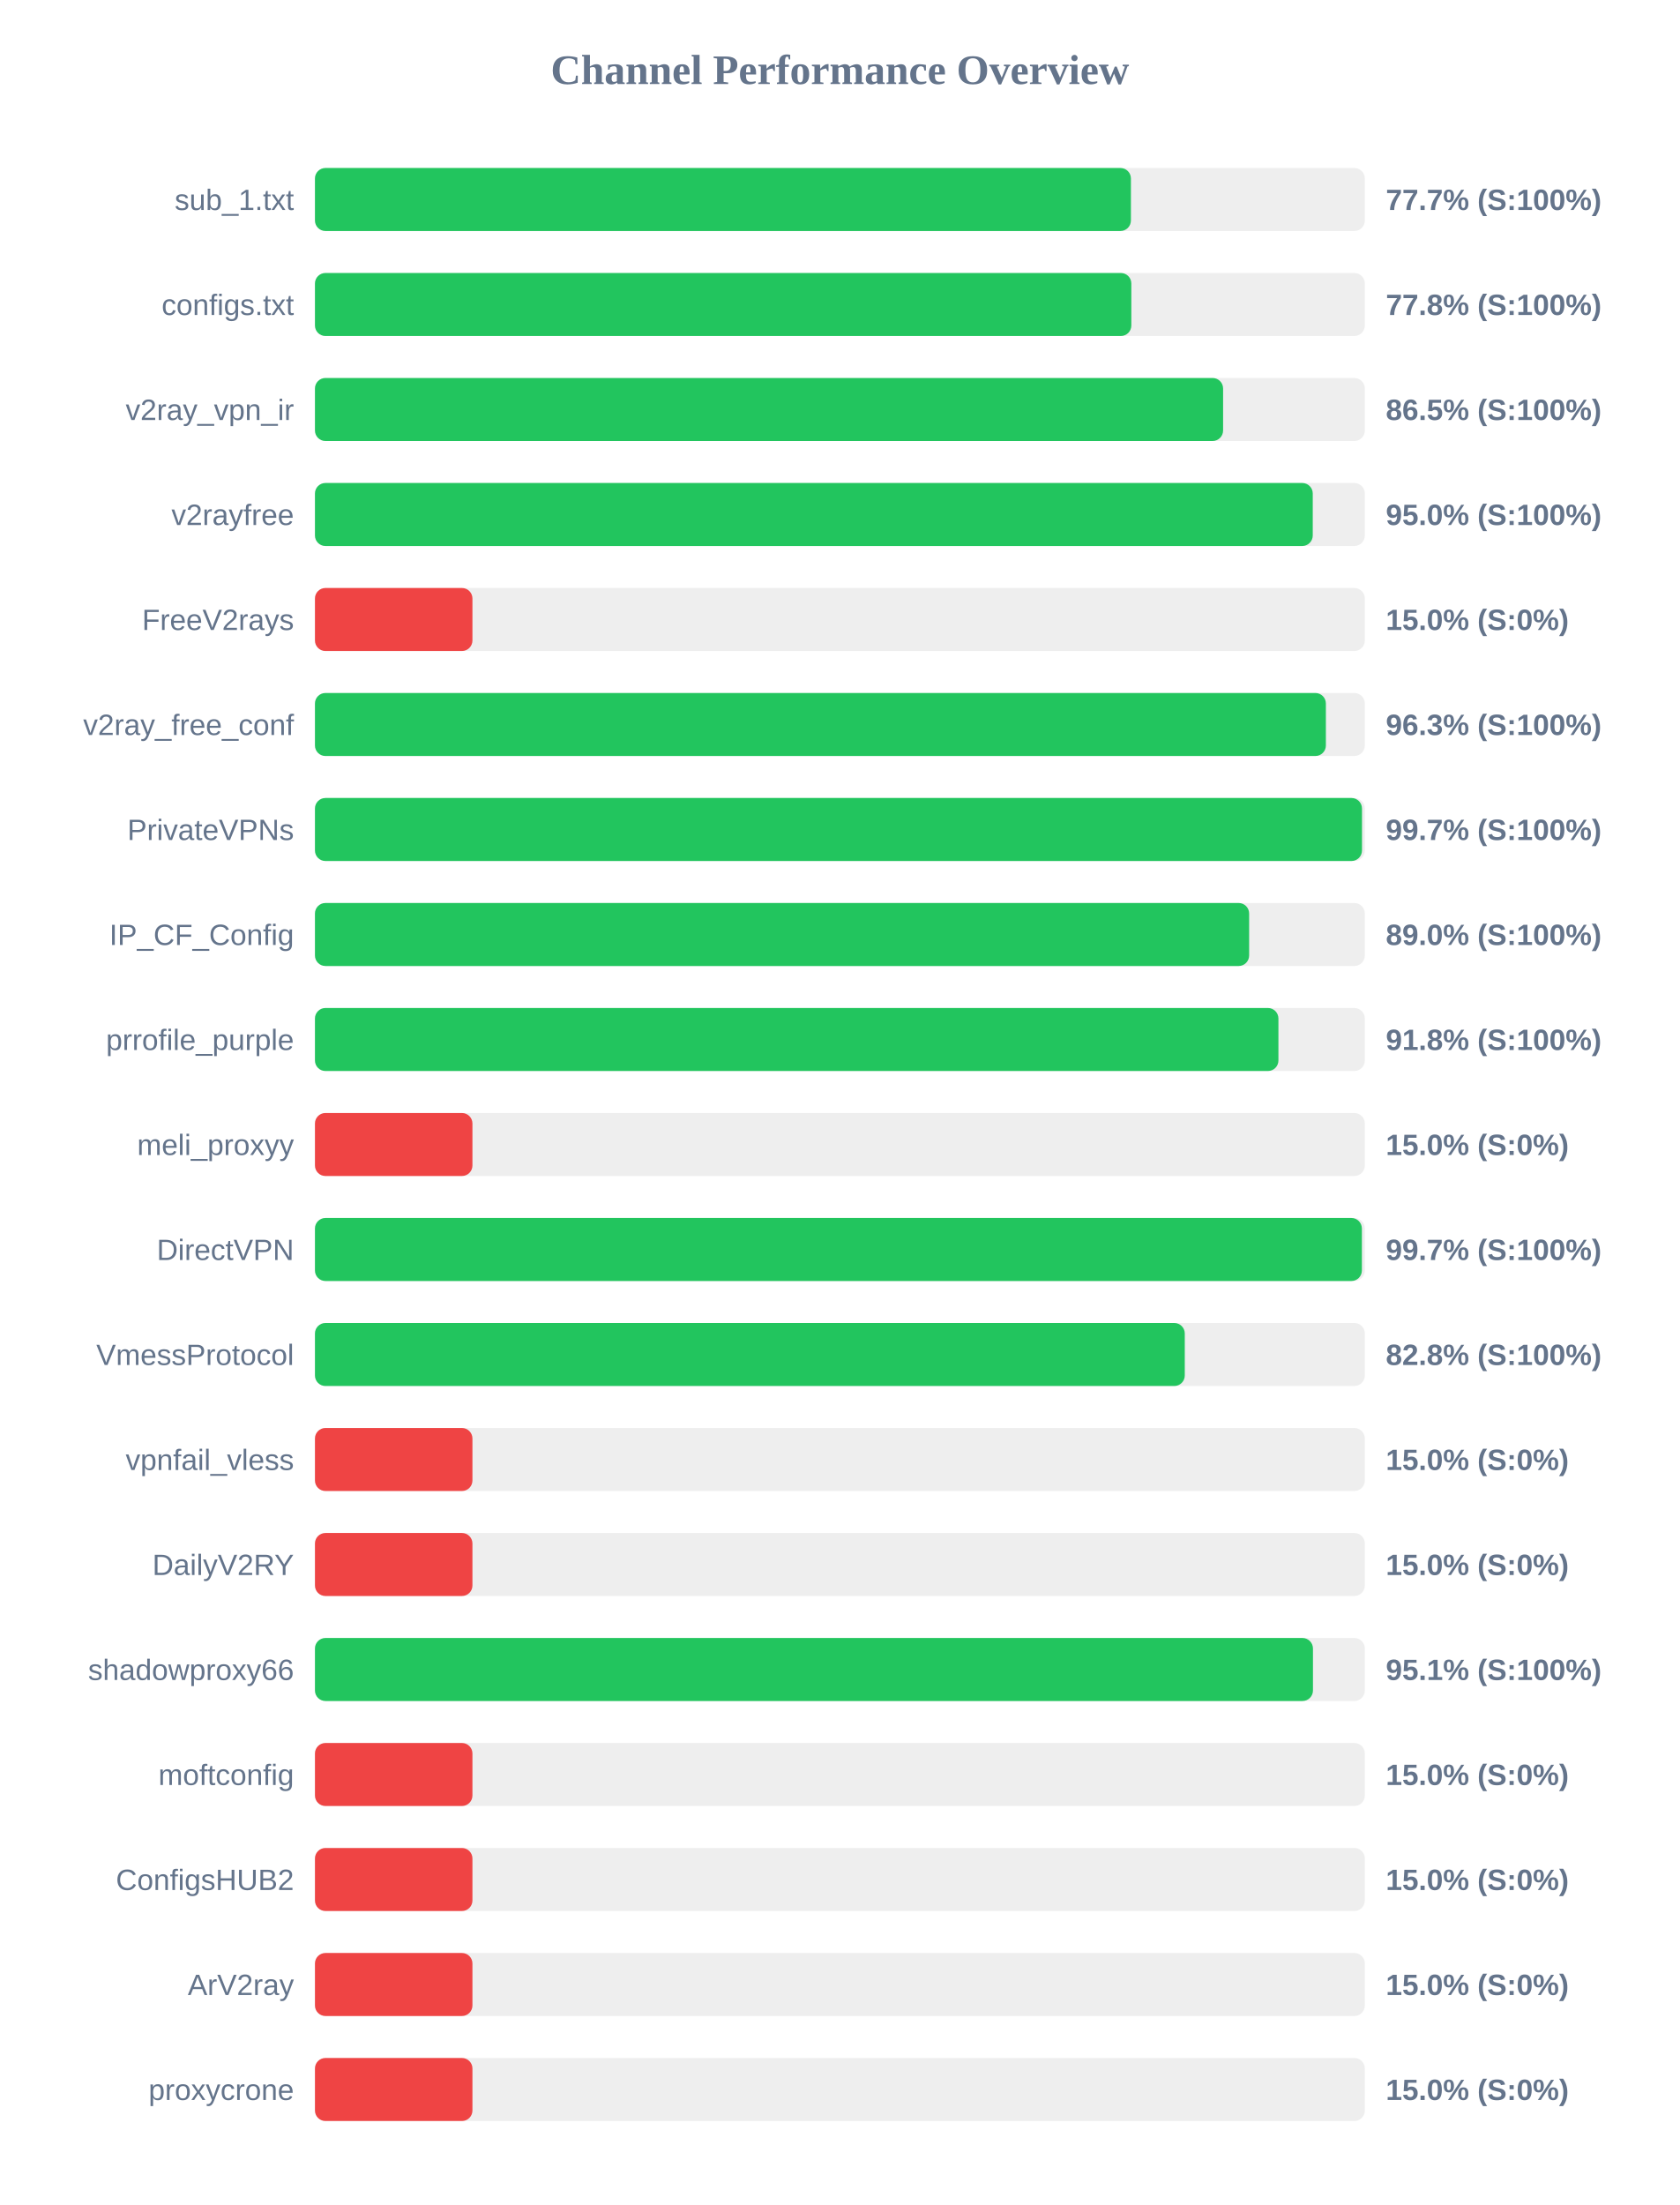
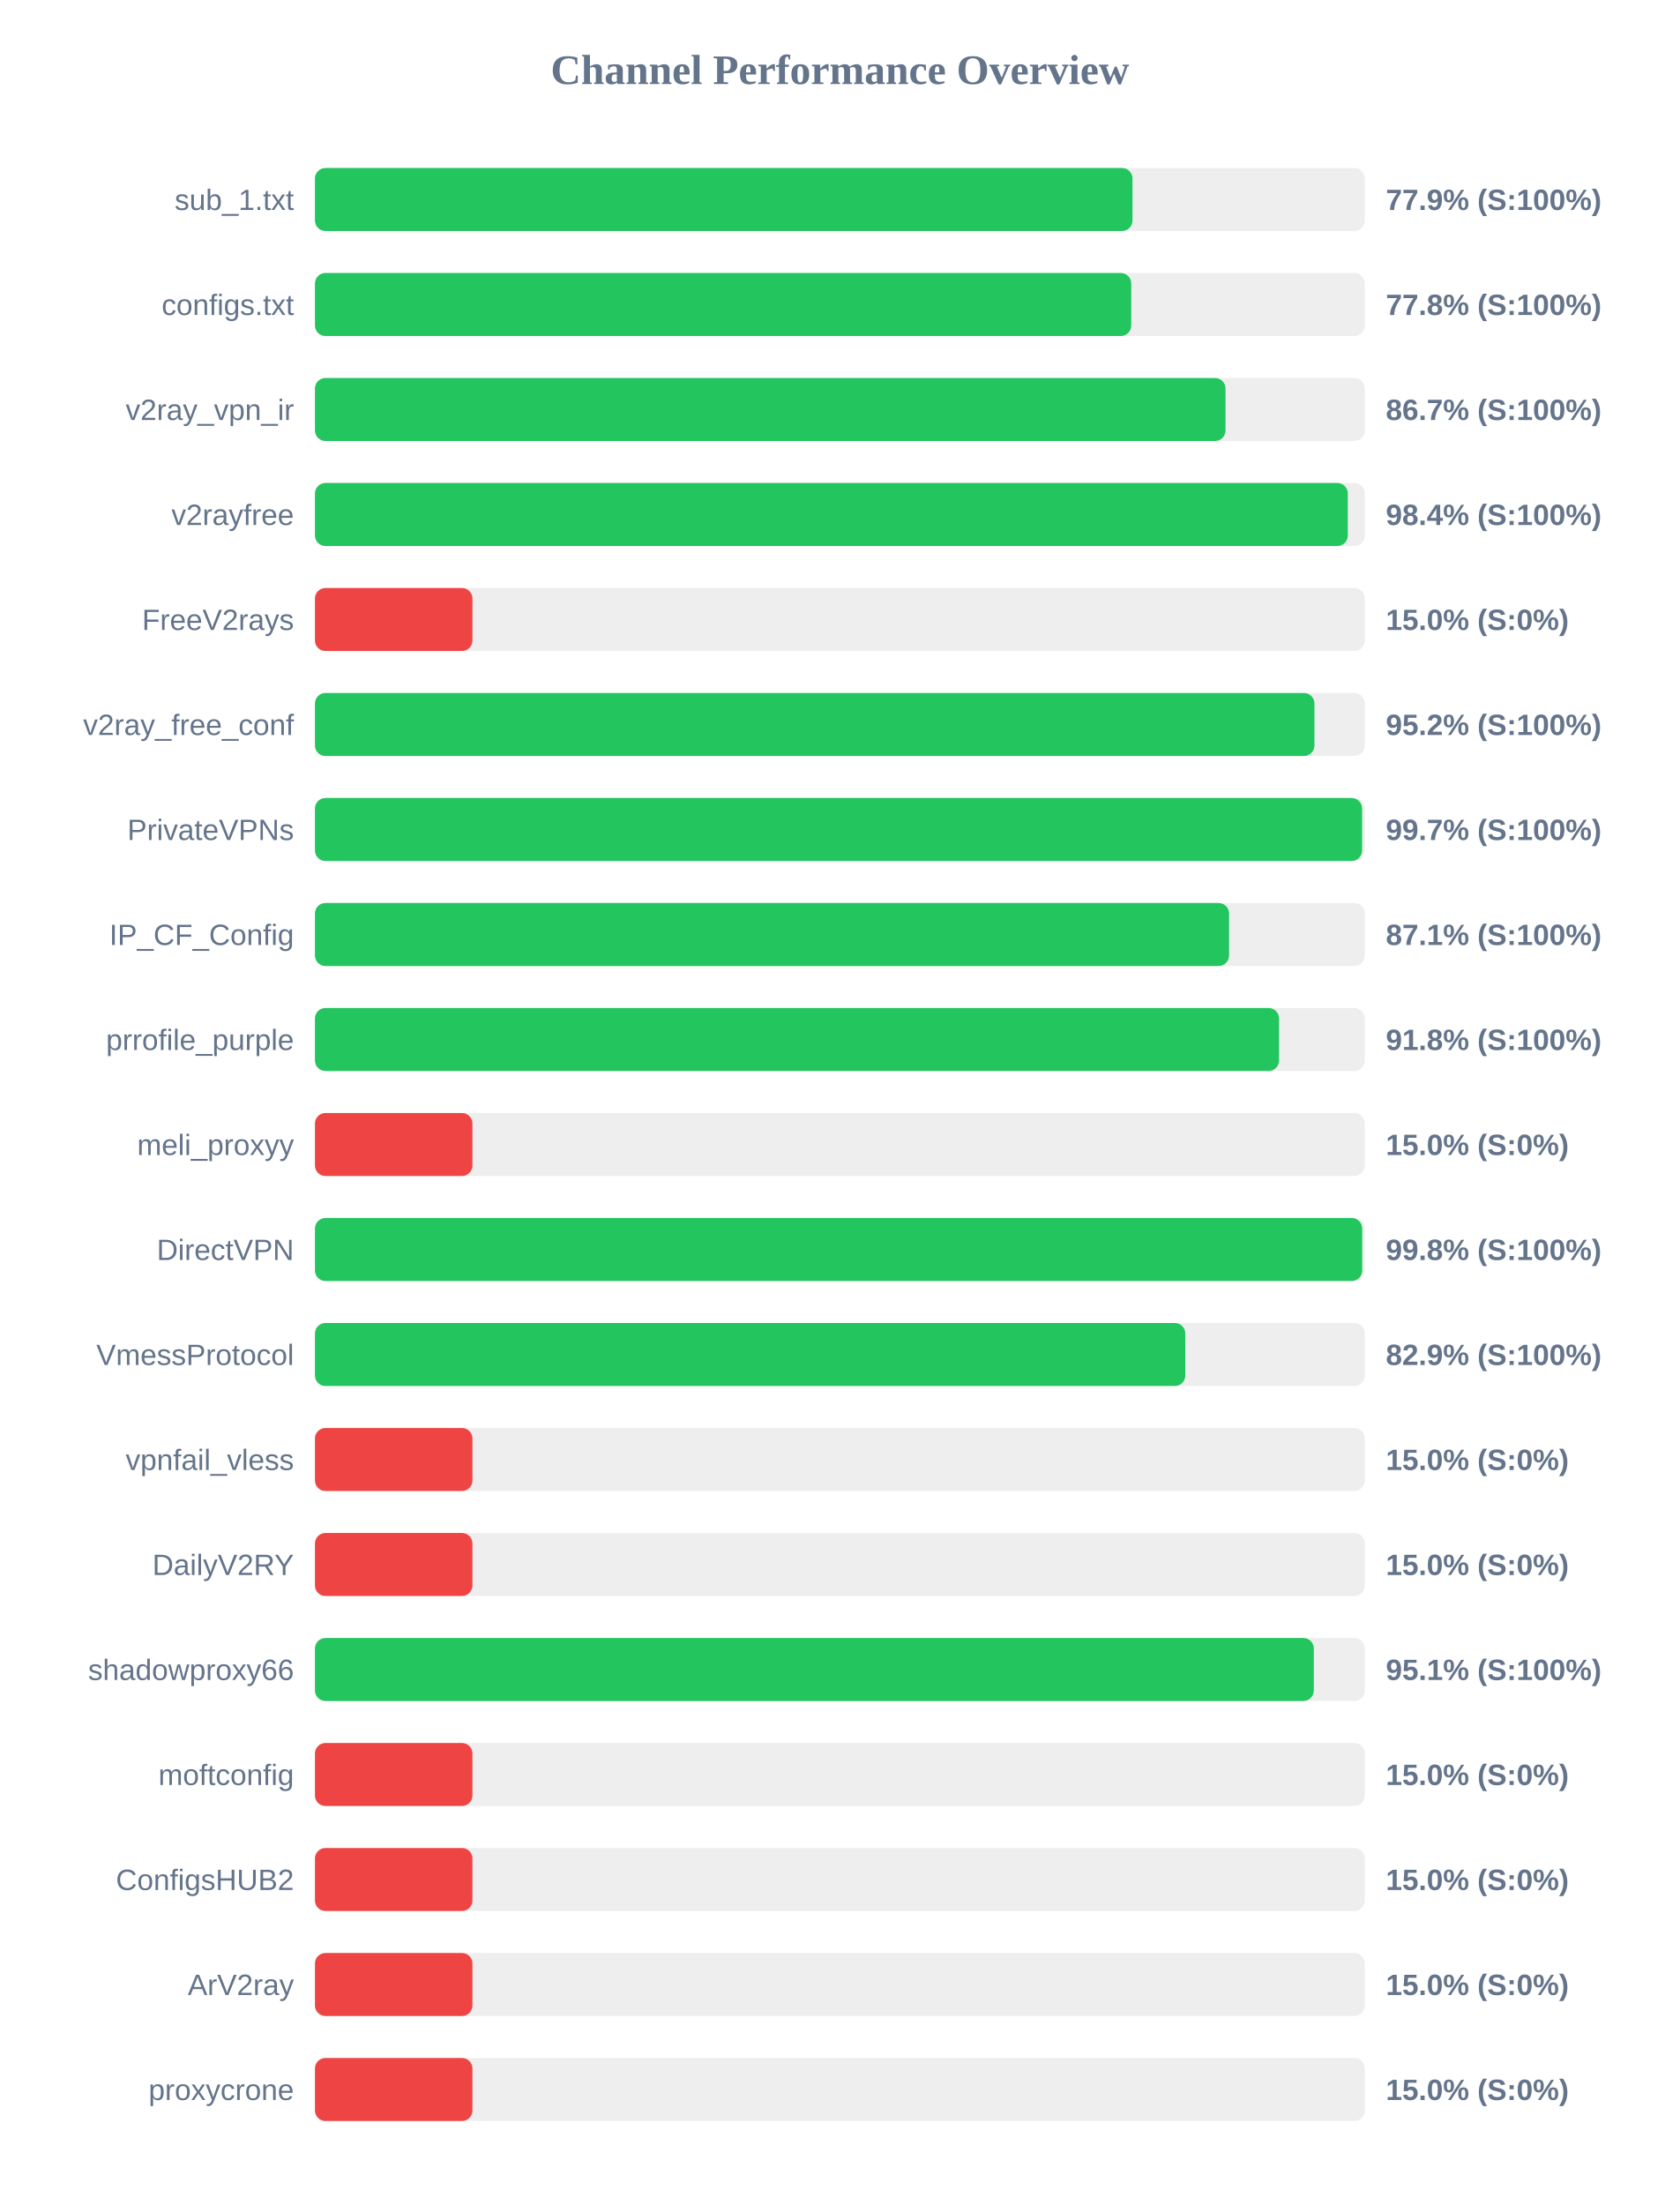
<svg xmlns="http://www.w3.org/2000/svg" width="800" height="1050" version="1.1">
  <style>
        .row { font: 14px Arial; fill: #64748b; }
        .score { font: bold 14px Arial; fill: #64748b; }
    </style>
  <text x="400" y="40" text-anchor="middle" font-size="20px" font-weight="bold" fill="#64748b">Channel Performance Overview</text>
  <rect x="150" y="80" width="500" height="30" fill="#eee" rx="5" />
-   <rect x="150" y="80" width="388.6" height="30" fill="#22c55e" rx="5" />
+   <rect x="150" y="80" width="389.35" height="30" fill="#22c55e" rx="5" />
  <text x="140" y="100" text-anchor="end" class="row">sub_1.txt</text>
-   <text x="660" y="100" text-anchor="start" class="score">77.7% (S:100%)</text>
+   <text x="660" y="100" text-anchor="start" class="score">77.9% (S:100%)</text>
  <rect x="150" y="130" width="500" height="30" fill="#eee" rx="5" />
-   <rect x="150" y="130" width="388.8" height="30" fill="#22c55e" rx="5" />
+   <rect x="150" y="130" width="388.75" height="30" fill="#22c55e" rx="5" />
  <text x="140" y="150" text-anchor="end" class="row">configs.txt</text>
  <text x="660" y="150" text-anchor="start" class="score">77.8% (S:100%)</text>
  <rect x="150" y="180" width="500" height="30" fill="#eee" rx="5" />
-   <rect x="150" y="180" width="432.5" height="30" fill="#22c55e" rx="5" />
+   <rect x="150" y="180" width="433.65" height="30" fill="#22c55e" rx="5" />
  <text x="140" y="200" text-anchor="end" class="row">v2ray_vpn_ir</text>
-   <text x="660" y="200" text-anchor="start" class="score">86.5% (S:100%)</text>
+   <text x="660" y="200" text-anchor="start" class="score">86.7% (S:100%)</text>
  <rect x="150" y="230" width="500" height="30" fill="#eee" rx="5" />
-   <rect x="150" y="230" width="475.2" height="30" fill="#22c55e" rx="5" />
+   <rect x="150" y="230" width="491.9" height="30" fill="#22c55e" rx="5" />
  <text x="140" y="250" text-anchor="end" class="row">v2rayfree</text>
-   <text x="660" y="250" text-anchor="start" class="score">95.0% (S:100%)</text>
+   <text x="660" y="250" text-anchor="start" class="score">98.4% (S:100%)</text>
  <rect x="150" y="280" width="500" height="30" fill="#eee" rx="5" />
  <rect x="150" y="280" width="75.0" height="30" fill="#ef4444" rx="5" />
  <text x="140" y="300" text-anchor="end" class="row">FreeV2rays</text>
  <text x="660" y="300" text-anchor="start" class="score">15.0% (S:0%)</text>
  <rect x="150" y="330" width="500" height="30" fill="#eee" rx="5" />
-   <rect x="150" y="330" width="481.45" height="30" fill="#22c55e" rx="5" />
+   <rect x="150" y="330" width="476.0" height="30" fill="#22c55e" rx="5" />
  <text x="140" y="350" text-anchor="end" class="row">v2ray_free_conf</text>
-   <text x="660" y="350" text-anchor="start" class="score">96.3% (S:100%)</text>
+   <text x="660" y="350" text-anchor="start" class="score">95.2% (S:100%)</text>
  <rect x="150" y="380" width="500" height="30" fill="#eee" rx="5" />
-   <rect x="150" y="380" width="498.65" height="30" fill="#22c55e" rx="5" />
+   <rect x="150" y="380" width="498.7" height="30" fill="#22c55e" rx="5" />
  <text x="140" y="400" text-anchor="end" class="row">PrivateVPNs</text>
  <text x="660" y="400" text-anchor="start" class="score">99.7% (S:100%)</text>
  <rect x="150" y="430" width="500" height="30" fill="#eee" rx="5" />
-   <rect x="150" y="430" width="444.9" height="30" fill="#22c55e" rx="5" />
+   <rect x="150" y="430" width="435.35" height="30" fill="#22c55e" rx="5" />
  <text x="140" y="450" text-anchor="end" class="row">IP_CF_Config</text>
-   <text x="660" y="450" text-anchor="start" class="score">89.0% (S:100%)</text>
+   <text x="660" y="450" text-anchor="start" class="score">87.1% (S:100%)</text>
  <rect x="150" y="480" width="500" height="30" fill="#eee" rx="5" />
-   <rect x="150" y="480" width="458.85" height="30" fill="#22c55e" rx="5" />
+   <rect x="150" y="480" width="459.15" height="30" fill="#22c55e" rx="5" />
  <text x="140" y="500" text-anchor="end" class="row">prrofile_purple</text>
  <text x="660" y="500" text-anchor="start" class="score">91.8% (S:100%)</text>
  <rect x="150" y="530" width="500" height="30" fill="#eee" rx="5" />
  <rect x="150" y="530" width="75.0" height="30" fill="#ef4444" rx="5" />
  <text x="140" y="550" text-anchor="end" class="row">meli_proxyy</text>
  <text x="660" y="550" text-anchor="start" class="score">15.0% (S:0%)</text>
  <rect x="150" y="580" width="500" height="30" fill="#eee" rx="5" />
-   <rect x="150" y="580" width="498.6" height="30" fill="#22c55e" rx="5" />
+   <rect x="150" y="580" width="498.75" height="30" fill="#22c55e" rx="5" />
  <text x="140" y="600" text-anchor="end" class="row">DirectVPN</text>
-   <text x="660" y="600" text-anchor="start" class="score">99.7% (S:100%)</text>
+   <text x="660" y="600" text-anchor="start" class="score">99.8% (S:100%)</text>
  <rect x="150" y="630" width="500" height="30" fill="#eee" rx="5" />
-   <rect x="150" y="630" width="414.25" height="30" fill="#22c55e" rx="5" />
+   <rect x="150" y="630" width="414.5" height="30" fill="#22c55e" rx="5" />
  <text x="140" y="650" text-anchor="end" class="row">VmessProtocol</text>
-   <text x="660" y="650" text-anchor="start" class="score">82.8% (S:100%)</text>
+   <text x="660" y="650" text-anchor="start" class="score">82.9% (S:100%)</text>
  <rect x="150" y="680" width="500" height="30" fill="#eee" rx="5" />
  <rect x="150" y="680" width="75.0" height="30" fill="#ef4444" rx="5" />
  <text x="140" y="700" text-anchor="end" class="row">vpnfail_vless</text>
  <text x="660" y="700" text-anchor="start" class="score">15.0% (S:0%)</text>
  <rect x="150" y="730" width="500" height="30" fill="#eee" rx="5" />
  <rect x="150" y="730" width="75.0" height="30" fill="#ef4444" rx="5" />
  <text x="140" y="750" text-anchor="end" class="row">DailyV2RY</text>
  <text x="660" y="750" text-anchor="start" class="score">15.0% (S:0%)</text>
  <rect x="150" y="780" width="500" height="30" fill="#eee" rx="5" />
-   <rect x="150" y="780" width="475.3" height="30" fill="#22c55e" rx="5" />
+   <rect x="150" y="780" width="475.7" height="30" fill="#22c55e" rx="5" />
  <text x="140" y="800" text-anchor="end" class="row">shadowproxy66</text>
  <text x="660" y="800" text-anchor="start" class="score">95.1% (S:100%)</text>
  <rect x="150" y="830" width="500" height="30" fill="#eee" rx="5" />
  <rect x="150" y="830" width="75.0" height="30" fill="#ef4444" rx="5" />
  <text x="140" y="850" text-anchor="end" class="row">moftconfig</text>
  <text x="660" y="850" text-anchor="start" class="score">15.0% (S:0%)</text>
  <rect x="150" y="880" width="500" height="30" fill="#eee" rx="5" />
  <rect x="150" y="880" width="75.0" height="30" fill="#ef4444" rx="5" />
  <text x="140" y="900" text-anchor="end" class="row">ConfigsHUB2</text>
  <text x="660" y="900" text-anchor="start" class="score">15.0% (S:0%)</text>
  <rect x="150" y="930" width="500" height="30" fill="#eee" rx="5" />
  <rect x="150" y="930" width="75.0" height="30" fill="#ef4444" rx="5" />
  <text x="140" y="950" text-anchor="end" class="row">ArV2ray</text>
  <text x="660" y="950" text-anchor="start" class="score">15.0% (S:0%)</text>
  <rect x="150" y="980" width="500" height="30" fill="#eee" rx="5" />
  <rect x="150" y="980" width="75.0" height="30" fill="#ef4444" rx="5" />
  <text x="140" y="1000" text-anchor="end" class="row">proxycrone</text>
  <text x="660" y="1000" text-anchor="start" class="score">15.0% (S:0%)</text>
</svg>
